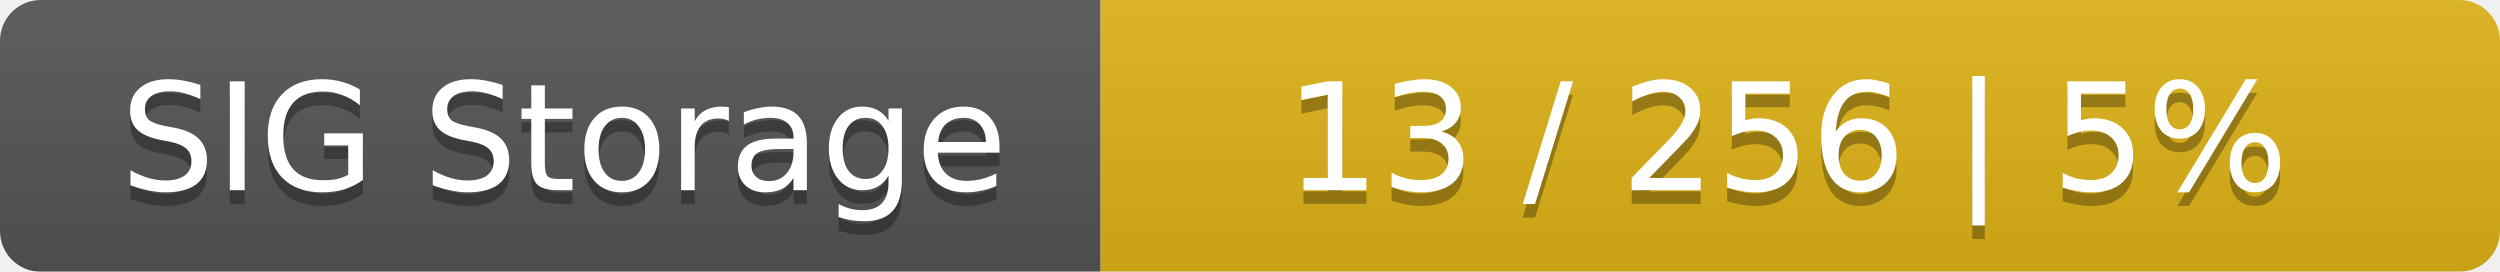
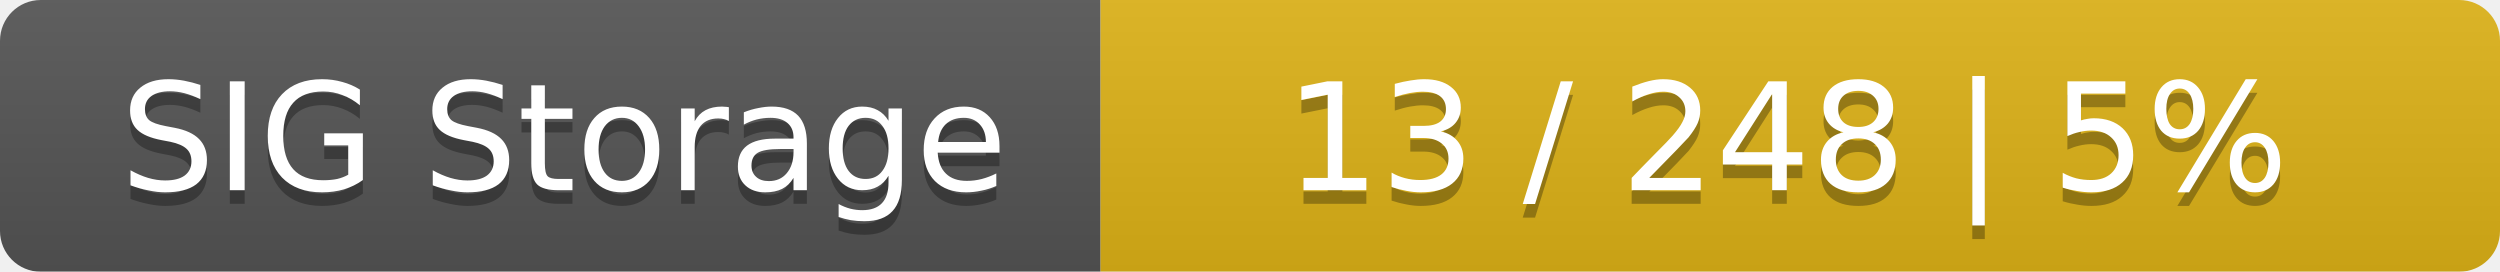
<svg xmlns="http://www.w3.org/2000/svg" width="184" height="20">
  <linearGradient id="smooth" x2="0" y2="100%">
    <stop offset="0" stop-color="#bbb" stop-opacity=".1" />
    <stop offset="1" stop-opacity=".1" />
  </linearGradient>
  <mask id="round">
    <rect width="184" height="20" rx="3" fill="#fff" />
  </mask>
  <g mask="url(#round)">
    <rect width="81" height="20" fill="#555" />
    <rect x="81" width="103" height="20" fill="#dfb317" />
    <rect width="184" height="20" fill="url(#smooth)" />
  </g>
  <g fill="#fff" text-anchor="middle" font-family="DejaVu Sans,Verdana,Geneva,sans-serif" font-size="11">
    <text x="41.5" y="15" fill="#010101" fill-opacity=".3">SIG Storage</text>
    <text x="41.5" y="14">SIG Storage</text>
-     <text x="131.5" y="15" fill="#010101" fill-opacity=".3">13 / 256    |    5%</text>
-     <text x="131.5" y="14">13 / 256    |    5%</text>
+     <text x="131.5" y="15" fill="#010101" fill-opacity=".3">13 / 248    |    5%</text>
+     <text x="131.5" y="14">13 / 248    |    5%</text>
  </g>
</svg>
